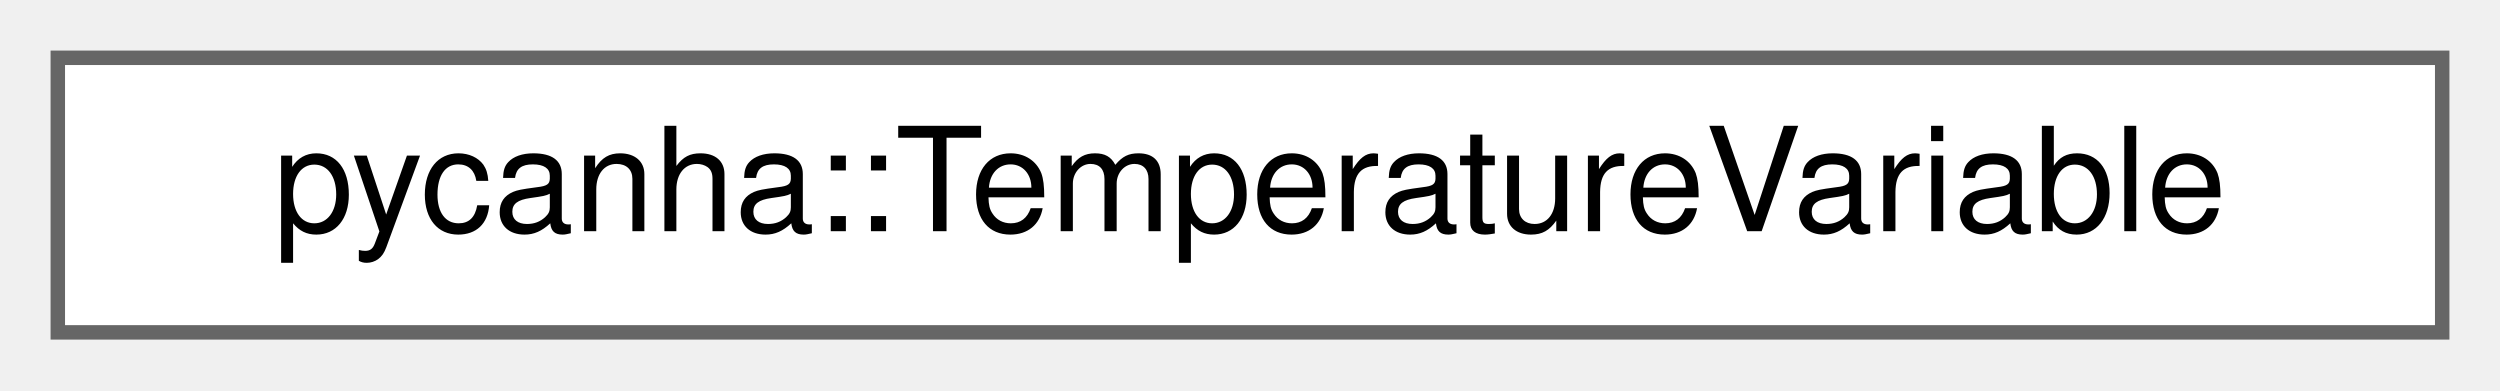
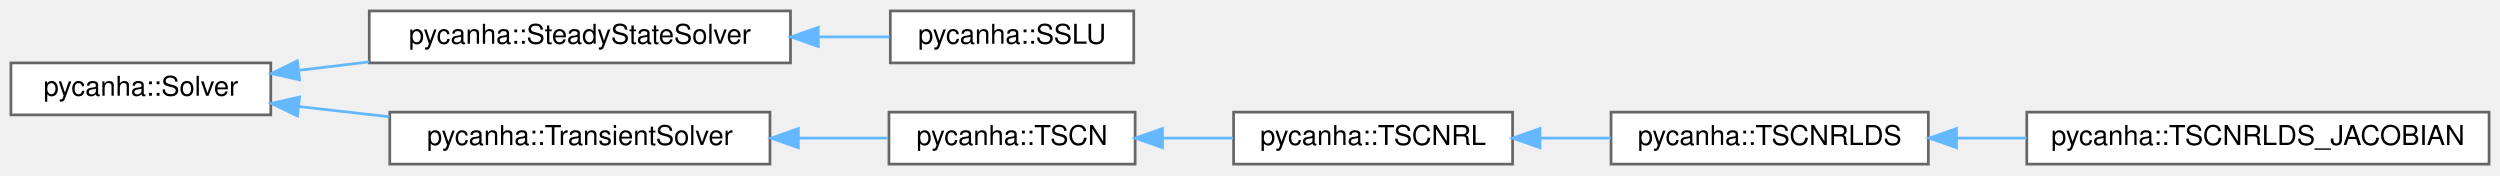
- <svg xmlns="http://www.w3.org/2000/svg" xmlns:xlink="http://www.w3.org/1999/xlink" width="173pt" height="27pt" viewBox="0.00 0.00 173.00 27.00">
-   <g id="graph0" class="graph" transform="scale(1 1) rotate(0) translate(4 23)">
+ <svg xmlns="http://www.w3.org/2000/svg" xmlns:xlink="http://www.w3.org/1999/xlink" width="914pt" height="64pt" viewBox="0.00 0.00 914.00 64.00">
+   <g id="graph0" class="graph" transform="scale(1 1) rotate(0) translate(4 60)">
    <g id="Node000000" class="node">
      <g id="a_Node000000">
-         <a xlink:href="classpycanha_1_1TemperatureVariable.html" target="_top" xlink:title=" ">
-           <polygon fill="white" stroke="#666666" points="165,-19 0,-19 0,0 165,0 165,-19" />
-           <text text-anchor="middle" x="82.5" y="-7" font-family="Helvetica,sans-Serif" font-size="10.00">pycanha::TemperatureVariable</text>
+         <a xlink:href="classpycanha_1_1Solver.html" target="_top" xlink:title=" ">
+           <polygon fill="white" stroke="#666666" points="95,-37 0,-37 0,-18 95,-18 95,-37" />
+           <text text-anchor="middle" x="47.5" y="-25" font-family="Helvetica,sans-Serif" font-size="10.00">pycanha::Solver</text>
+         </a>
+       </g>
+     </g>
+     <g id="Node000001" class="node">
+       <g id="a_Node000001">
+         <a xlink:href="classpycanha_1_1SteadyStateSolver.html" target="_top" xlink:title=" ">
+           <polygon fill="white" stroke="#666666" points="285,-56 131,-56 131,-37 285,-37 285,-56" />
+           <text text-anchor="middle" x="208" y="-44" font-family="Helvetica,sans-Serif" font-size="10.00">pycanha::SteadyStateSolver</text>
+         </a>
+       </g>
+     </g>
+     <g id="edge4_Node000000_Node000001" class="edge">
+       <g id="a_edge4_Node000000_Node000001">
+         <a xlink:title=" ">
+           <path fill="none" stroke="#63b8ff" d="M105.17,-34.29C113.53,-35.29 122.24,-36.34 130.91,-37.38" />
+           <polygon fill="#63b8ff" stroke="#63b8ff" points="105.54,-30.81 95.2,-33.1 104.71,-37.76 105.54,-30.81" />
+         </a>
+       </g>
+     </g>
+     <g id="Node000003" class="node">
+       <g id="a_Node000003">
+         <a xlink:href="classpycanha_1_1TransientSolver.html" target="_top" xlink:title=" ">
+           <polygon fill="white" stroke="#666666" points="277.5,-19 138.5,-19 138.5,0 277.5,0 277.5,-19" />
+           <text text-anchor="middle" x="208" y="-7" font-family="Helvetica,sans-Serif" font-size="10.00">pycanha::TransientSolver</text>
+         </a>
+       </g>
+     </g>
+     <g id="edge6_Node000000_Node000003" class="edge">
+       <g id="a_edge6_Node000000_Node000003">
+         <a xlink:title=" ">
+           <path fill="none" stroke="#63b8ff" d="M105.26,-21.05C115.97,-19.84 127.28,-18.55 138.32,-17.3" />
+           <polygon fill="#63b8ff" stroke="#63b8ff" points="104.74,-17.59 95.2,-22.2 105.53,-24.55 104.74,-17.59" />
+         </a>
+       </g>
+     </g>
+     <g id="Node000002" class="node">
+       <g id="a_Node000002">
+         <a xlink:href="classpycanha_1_1SSLU.html" target="_top" xlink:title=" ">
+           <polygon fill="white" stroke="#666666" points="410.5,-56 321.5,-56 321.5,-37 410.5,-37 410.5,-56" />
+           <text text-anchor="middle" x="366" y="-44" font-family="Helvetica,sans-Serif" font-size="10.00">pycanha::SSLU</text>
+         </a>
+       </g>
+     </g>
+     <g id="edge5_Node000001_Node000002" class="edge">
+       <g id="a_edge5_Node000001_Node000002">
+         <a xlink:title=" ">
+           <path fill="none" stroke="#63b8ff" d="M295.31,-46.5C304.26,-46.5 313.06,-46.5 321.23,-46.5" />
+           <polygon fill="#63b8ff" stroke="#63b8ff" points="295.17,-43 285.17,-46.5 295.17,-50 295.17,-43" />
+         </a>
+       </g>
+     </g>
+     <g id="Node000004" class="node">
+       <g id="a_Node000004">
+         <a xlink:href="classpycanha_1_1TSCN.html" target="_top" xlink:title=" ">
+           <polygon fill="white" stroke="#666666" points="411,-19 321,-19 321,0 411,0 411,-19" />
+           <text text-anchor="middle" x="366" y="-7" font-family="Helvetica,sans-Serif" font-size="10.00">pycanha::TSCN</text>
+         </a>
+       </g>
+     </g>
+     <g id="edge7_Node000003_Node000004" class="edge">
+       <g id="a_edge7_Node000003_Node000004">
+         <a xlink:title=" ">
+           <path fill="none" stroke="#63b8ff" d="M288.14,-9.5C299.33,-9.5 310.49,-9.5 320.69,-9.5" />
+           <polygon fill="#63b8ff" stroke="#63b8ff" points="287.88,-6 277.88,-9.5 287.88,-13 287.88,-6" />
+         </a>
+       </g>
+     </g>
+     <g id="Node000005" class="node">
+       <g id="a_Node000005">
+         <a xlink:href="classpycanha_1_1TSCNRL.html" target="_top" xlink:title=" ">
+           <polygon fill="white" stroke="#666666" points="549,-19 447,-19 447,0 549,0 549,-19" />
+           <text text-anchor="middle" x="498" y="-7" font-family="Helvetica,sans-Serif" font-size="10.00">pycanha::TSCNRL</text>
+         </a>
+       </g>
+     </g>
+     <g id="edge8_Node000004_Node000005" class="edge">
+       <g id="a_edge8_Node000004_Node000005">
+         <a xlink:title=" ">
+           <path fill="none" stroke="#63b8ff" d="M421.18,-9.5C429.66,-9.5 438.38,-9.5 446.76,-9.5" />
+           <polygon fill="#63b8ff" stroke="#63b8ff" points="421.01,-6 411.01,-9.5 421.01,-13 421.01,-6" />
+         </a>
+       </g>
+     </g>
+     <g id="Node000006" class="node">
+       <g id="a_Node000006">
+         <a xlink:href="classpycanha_1_1TSCNRLDS.html" target="_top" xlink:title=" ">
+           <polygon fill="white" stroke="#666666" points="701,-19 585,-19 585,0 701,0 701,-19" />
+           <text text-anchor="middle" x="643" y="-7" font-family="Helvetica,sans-Serif" font-size="10.00">pycanha::TSCNRLDS</text>
+         </a>
+       </g>
+     </g>
+     <g id="edge9_Node000005_Node000006" class="edge">
+       <g id="a_edge9_Node000005_Node000006">
+         <a xlink:title=" ">
+           <path fill="none" stroke="#63b8ff" d="M559.25,-9.5C567.75,-9.5 576.47,-9.5 584.92,-9.5" />
+           <polygon fill="#63b8ff" stroke="#63b8ff" points="559.01,-6 549.01,-9.5 559.01,-13 559.01,-6" />
+         </a>
+       </g>
+     </g>
+     <g id="Node000007" class="node">
+       <g id="a_Node000007">
+         <a xlink:href="classpycanha_1_1TSCNRLDS__JACOBIAN.html" target="_top" xlink:title=" ">
+           <polygon fill="white" stroke="#666666" points="906,-19 737,-19 737,0 906,0 906,-19" />
+           <text text-anchor="middle" x="821.5" y="-7" font-family="Helvetica,sans-Serif" font-size="10.00">pycanha::TSCNRLDS_JACOBIAN</text>
+         </a>
+       </g>
+     </g>
+     <g id="edge10_Node000006_Node000007" class="edge">
+       <g id="a_edge10_Node000006_Node000007">
+         <a xlink:title=" ">
+           <path fill="none" stroke="#63b8ff" d="M711.34,-9.5C719.7,-9.5 728.32,-9.5 736.88,-9.5" />
+           <polygon fill="#63b8ff" stroke="#63b8ff" points="711.3,-6 701.3,-9.5 711.3,-13 711.3,-6" />
        </a>
      </g>
    </g>
  </g>
</svg>
